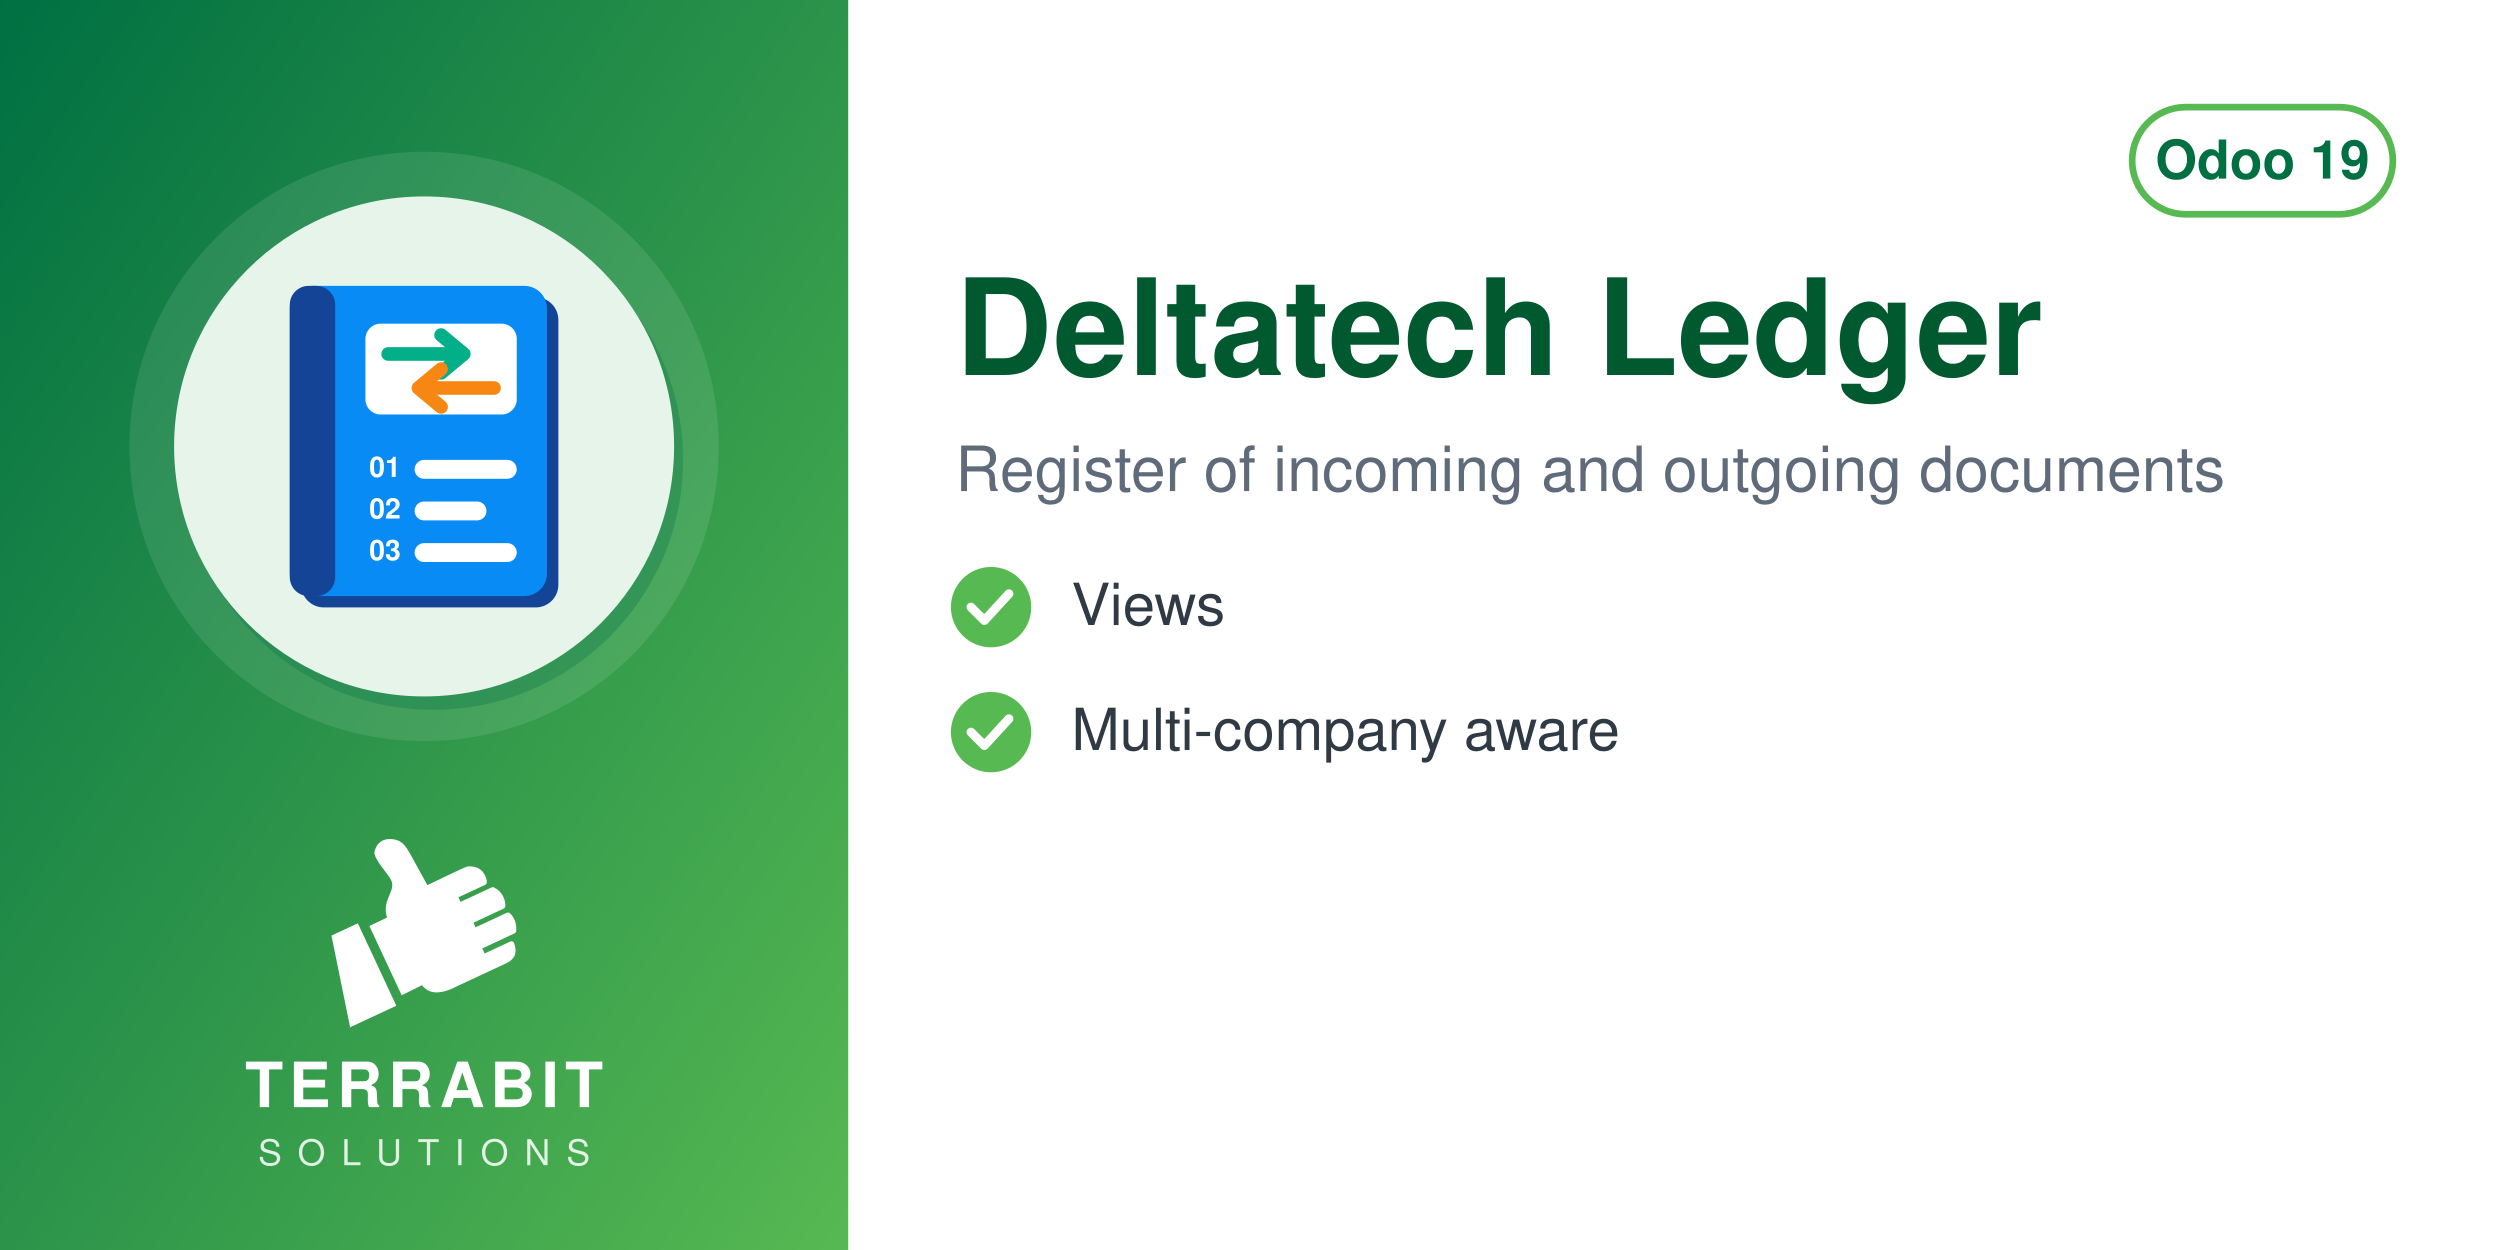
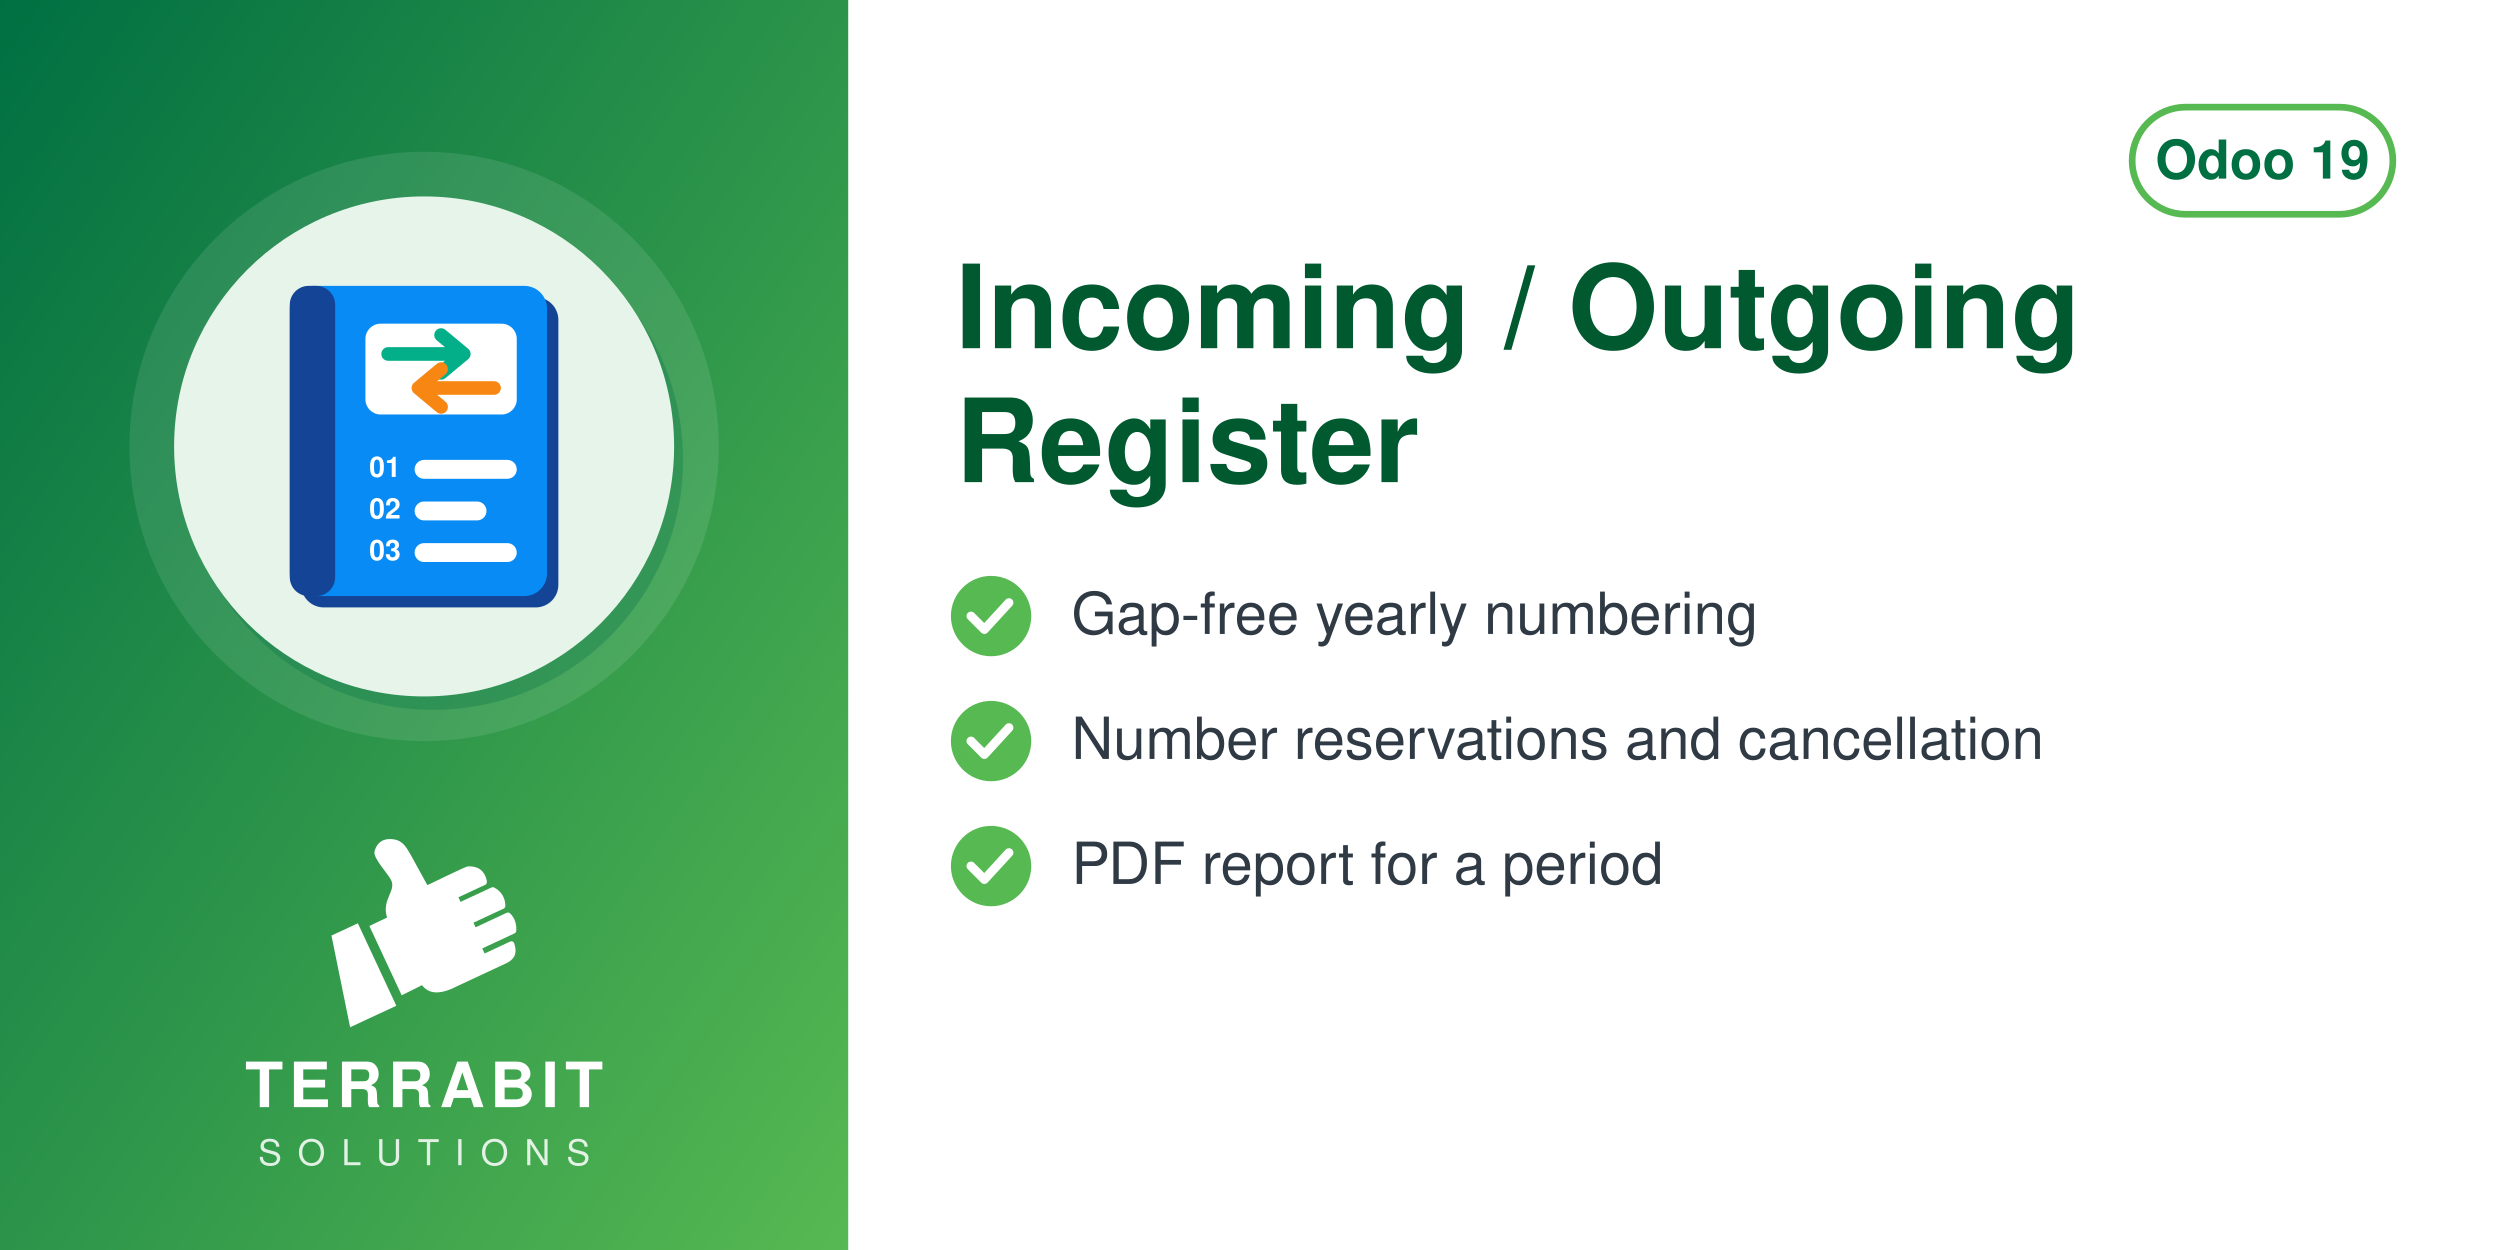
<svg xmlns="http://www.w3.org/2000/svg" width="560" height="280" viewBox="0 0 560 280">
  <defs>
    <linearGradient id="g" x1="0" y1="0" x2="1" y2="1">
      <stop offset="0" stop-color="#006F42" />
      <stop offset="1" stop-color="#57B952" />
    </linearGradient>
  </defs>
  <rect width="560" height="280" fill="#FFFFFF" />
  <rect width="190" height="280" fill="url(#g)" />
  <circle cx="95.0" cy="100" r="66" fill="white" opacity="0.10" />
  <circle cx="97.0" cy="103" r="56" fill="#006F42" opacity="0.30" />
  <circle cx="95.0" cy="100" r="56" fill="#E6F4EA" />
  <svg x="54.0" y="59.0" width="82" height="82" viewBox="0 0 100 100" preserveAspectRatio="xMidYMid meet">
    <g transform="translate(2.97,-0.06) scale(1.0334)">
      <g transform="translate(3,3)" fill="#144496">
        <rect x="10" y="6" width="68" height="82" rx="6" />
      </g>
      <g fill="#088BF5">
        <rect x="10" y="6" width="68" height="82" rx="6" />
      </g>
      <rect x="10" y="6" width="12" height="82" rx="5" fill="#144496" />
      <rect x="30" y="16" width="40" height="24" rx="4" fill="#FFFFFF" />
      <path d="M36,24 h20 M50,19 l6,5 l-6,5" fill="none" stroke="#03AF89" stroke-width="3.6" stroke-linecap="round" stroke-linejoin="round" />
      <path d="M64,33 h-20 M50,28 l-6,5 l6,5" fill="none" stroke="#F78613" stroke-width="3.6" stroke-linecap="round" stroke-linejoin="round" />
      <text x="31" y="56.5" font-family="Helvetica, Arial, sans-serif" font-weight="bold" font-size="7.5" fill="#FFFFFF">01</text>
      <rect x="43" y="52" width="27" height="5" rx="2.5" fill="#FFFFFF" />
      <text x="31" y="67.5" font-family="Helvetica, Arial, sans-serif" font-weight="bold" font-size="7.5" fill="#FFFFFF">02</text>
      <rect x="43" y="63" width="19" height="5" rx="2.5" fill="#FFFFFF" />
      <text x="31" y="78.5" font-family="Helvetica, Arial, sans-serif" font-weight="bold" font-size="7.5" fill="#FFFFFF">03</text>
      <rect x="43" y="74" width="27" height="5" rx="2.5" fill="#FFFFFF" />
    </g>
  </svg>
  <svg x="72.0" y="186" width="46" height="46" viewBox="4045 2535 3400 3400" preserveAspectRatio="xMidYMid meet">
    <path fill="#FFFFFF" d="M4648.32 4073.59l636.59 1365.17 -765.09 355.96 -308.63 -1517.87 437.13 -203.26zm725.61 1192.32l336.75 -167.88c105.65,140.85 282.69,170.72 576.82,18.8l819.92 -382.33c181.4,-90.13 164.26,-214.57 130.07,-328.43 -4.28,-14.25 -13.68,-24.81 -27.34,-30.7 -13.67,-5.89 -27.61,-5.11 -41.09,1.18l-422.32 196.93 -39.04 -83.72 538.07 -250.91c16.64,-7.76 24.7,-27.69 25.58,-46.04 6.48,-134.33 -44.36,-230.89 -105.84,-285.23 -15.2,-13.44 -35.71,-15.59 -54.12,-7l-513.92 239.64 -35.6 -76.34 506.31 -236.1c17.69,-8.25 22.52,-36.93 21.83,-56.45 -4.1,-117.31 -67.62,-232.74 -187.72,-290.66 -13.94,-6.72 -28.64,-6.36 -42.69,0.19l-511.21 238.38 -35.37 -75.86 448.98 -209.36c20.44,-9.53 25.81,-42.28 21.02,-64.32 -41.02,-189.07 -167.92,-247.8 -318.14,-237.87 -29.39,1.94 -589.86,273.16 -665.95,310.54l-281.84 -513.57c-59.06,-93.13 -112.7,-221.7 -276.47,-245.13 -211.24,-30.22 -291.56,94.38 -316.89,203.13 -25.32,108.75 223.84,365.99 276.05,473.69 85.52,184.27 -161.86,318.11 -68.41,617.99l-292.54 139.94 535.09 1147.51z" />
  </svg>
  <text x="95.0" y="248" text-anchor="middle" font-family="Helvetica,Arial,sans-serif" font-size="14" font-weight="800" letter-spacing="1.4" fill="white">TERRABIT</text>
  <text x="95.0" y="261" text-anchor="middle" font-family="Helvetica,Arial,sans-serif" font-size="8" font-weight="500" letter-spacing="3.6" fill="white" opacity="0.85">SOLUTIONS</text>
  <g>
    <rect x="477.6" y="24" width="58.4" height="24" rx="12" fill="none" stroke="#57B952" stroke-width="1.5" />
    <text x="506.8" y="40" text-anchor="middle" font-family="Helvetica,Arial,sans-serif" font-size="12" font-weight="700" fill="#006F42">Odoo 19</text>
  </g>
-   <text x="214" y="84" font-family="Helvetica,Arial,sans-serif" font-size="30" font-weight="700" fill="#00592F">Deltatech Ledger</text>
-   <text x="214" y="110" font-family="Helvetica,Arial,sans-serif" font-size="14" fill="#5F6B7A">Register of incoming and outgoing documents</text>
-   <circle cx="222" cy="136" r="9" fill="#57B952" />
-   <path d="M217.5 136 l3 3 l5.5 -6" fill="none" stroke="white" stroke-width="2" stroke-linecap="round" stroke-linejoin="round" />
-   <text x="240" y="140" font-family="Helvetica,Arial,sans-serif" font-size="13" fill="#2F3A45">Views</text>
-   <circle cx="222" cy="164" r="9" fill="#57B952" />
-   <path d="M217.5 164 l3 3 l5.5 -6" fill="none" stroke="white" stroke-width="2" stroke-linecap="round" stroke-linejoin="round" />
-   <text x="240" y="168" font-family="Helvetica,Arial,sans-serif" font-size="13" fill="#2F3A45">Multi-company aware</text>
+   <text x="214" y="78" font-family="Helvetica,Arial,sans-serif" font-size="26" font-weight="700" fill="#00592F">Incoming / Outgoing</text>
+   <text x="214" y="108" font-family="Helvetica,Arial,sans-serif" font-size="26" font-weight="700" fill="#00592F">Register</text>
+   <circle cx="222" cy="138" r="9" fill="#57B952" />
+   <path d="M217.5 138 l3 3 l5.5 -6" fill="none" stroke="white" stroke-width="2" stroke-linecap="round" stroke-linejoin="round" />
+   <text x="240" y="142" font-family="Helvetica,Arial,sans-serif" font-size="13" fill="#2F3A45">Gap-free yearly numbering</text>
+   <circle cx="222" cy="166" r="9" fill="#57B952" />
+   <path d="M217.5 166 l3 3 l5.5 -6" fill="none" stroke="white" stroke-width="2" stroke-linecap="round" stroke-linejoin="round" />
+   <text x="240" y="170" font-family="Helvetica,Arial,sans-serif" font-size="13" fill="#2F3A45">Number reservations and cancellation</text>
+   <circle cx="222" cy="194" r="9" fill="#57B952" />
+   <path d="M217.5 194 l3 3 l5.5 -6" fill="none" stroke="white" stroke-width="2" stroke-linecap="round" stroke-linejoin="round" />
+   <text x="240" y="198" font-family="Helvetica,Arial,sans-serif" font-size="13" fill="#2F3A45">PDF report for a period</text>
</svg>
